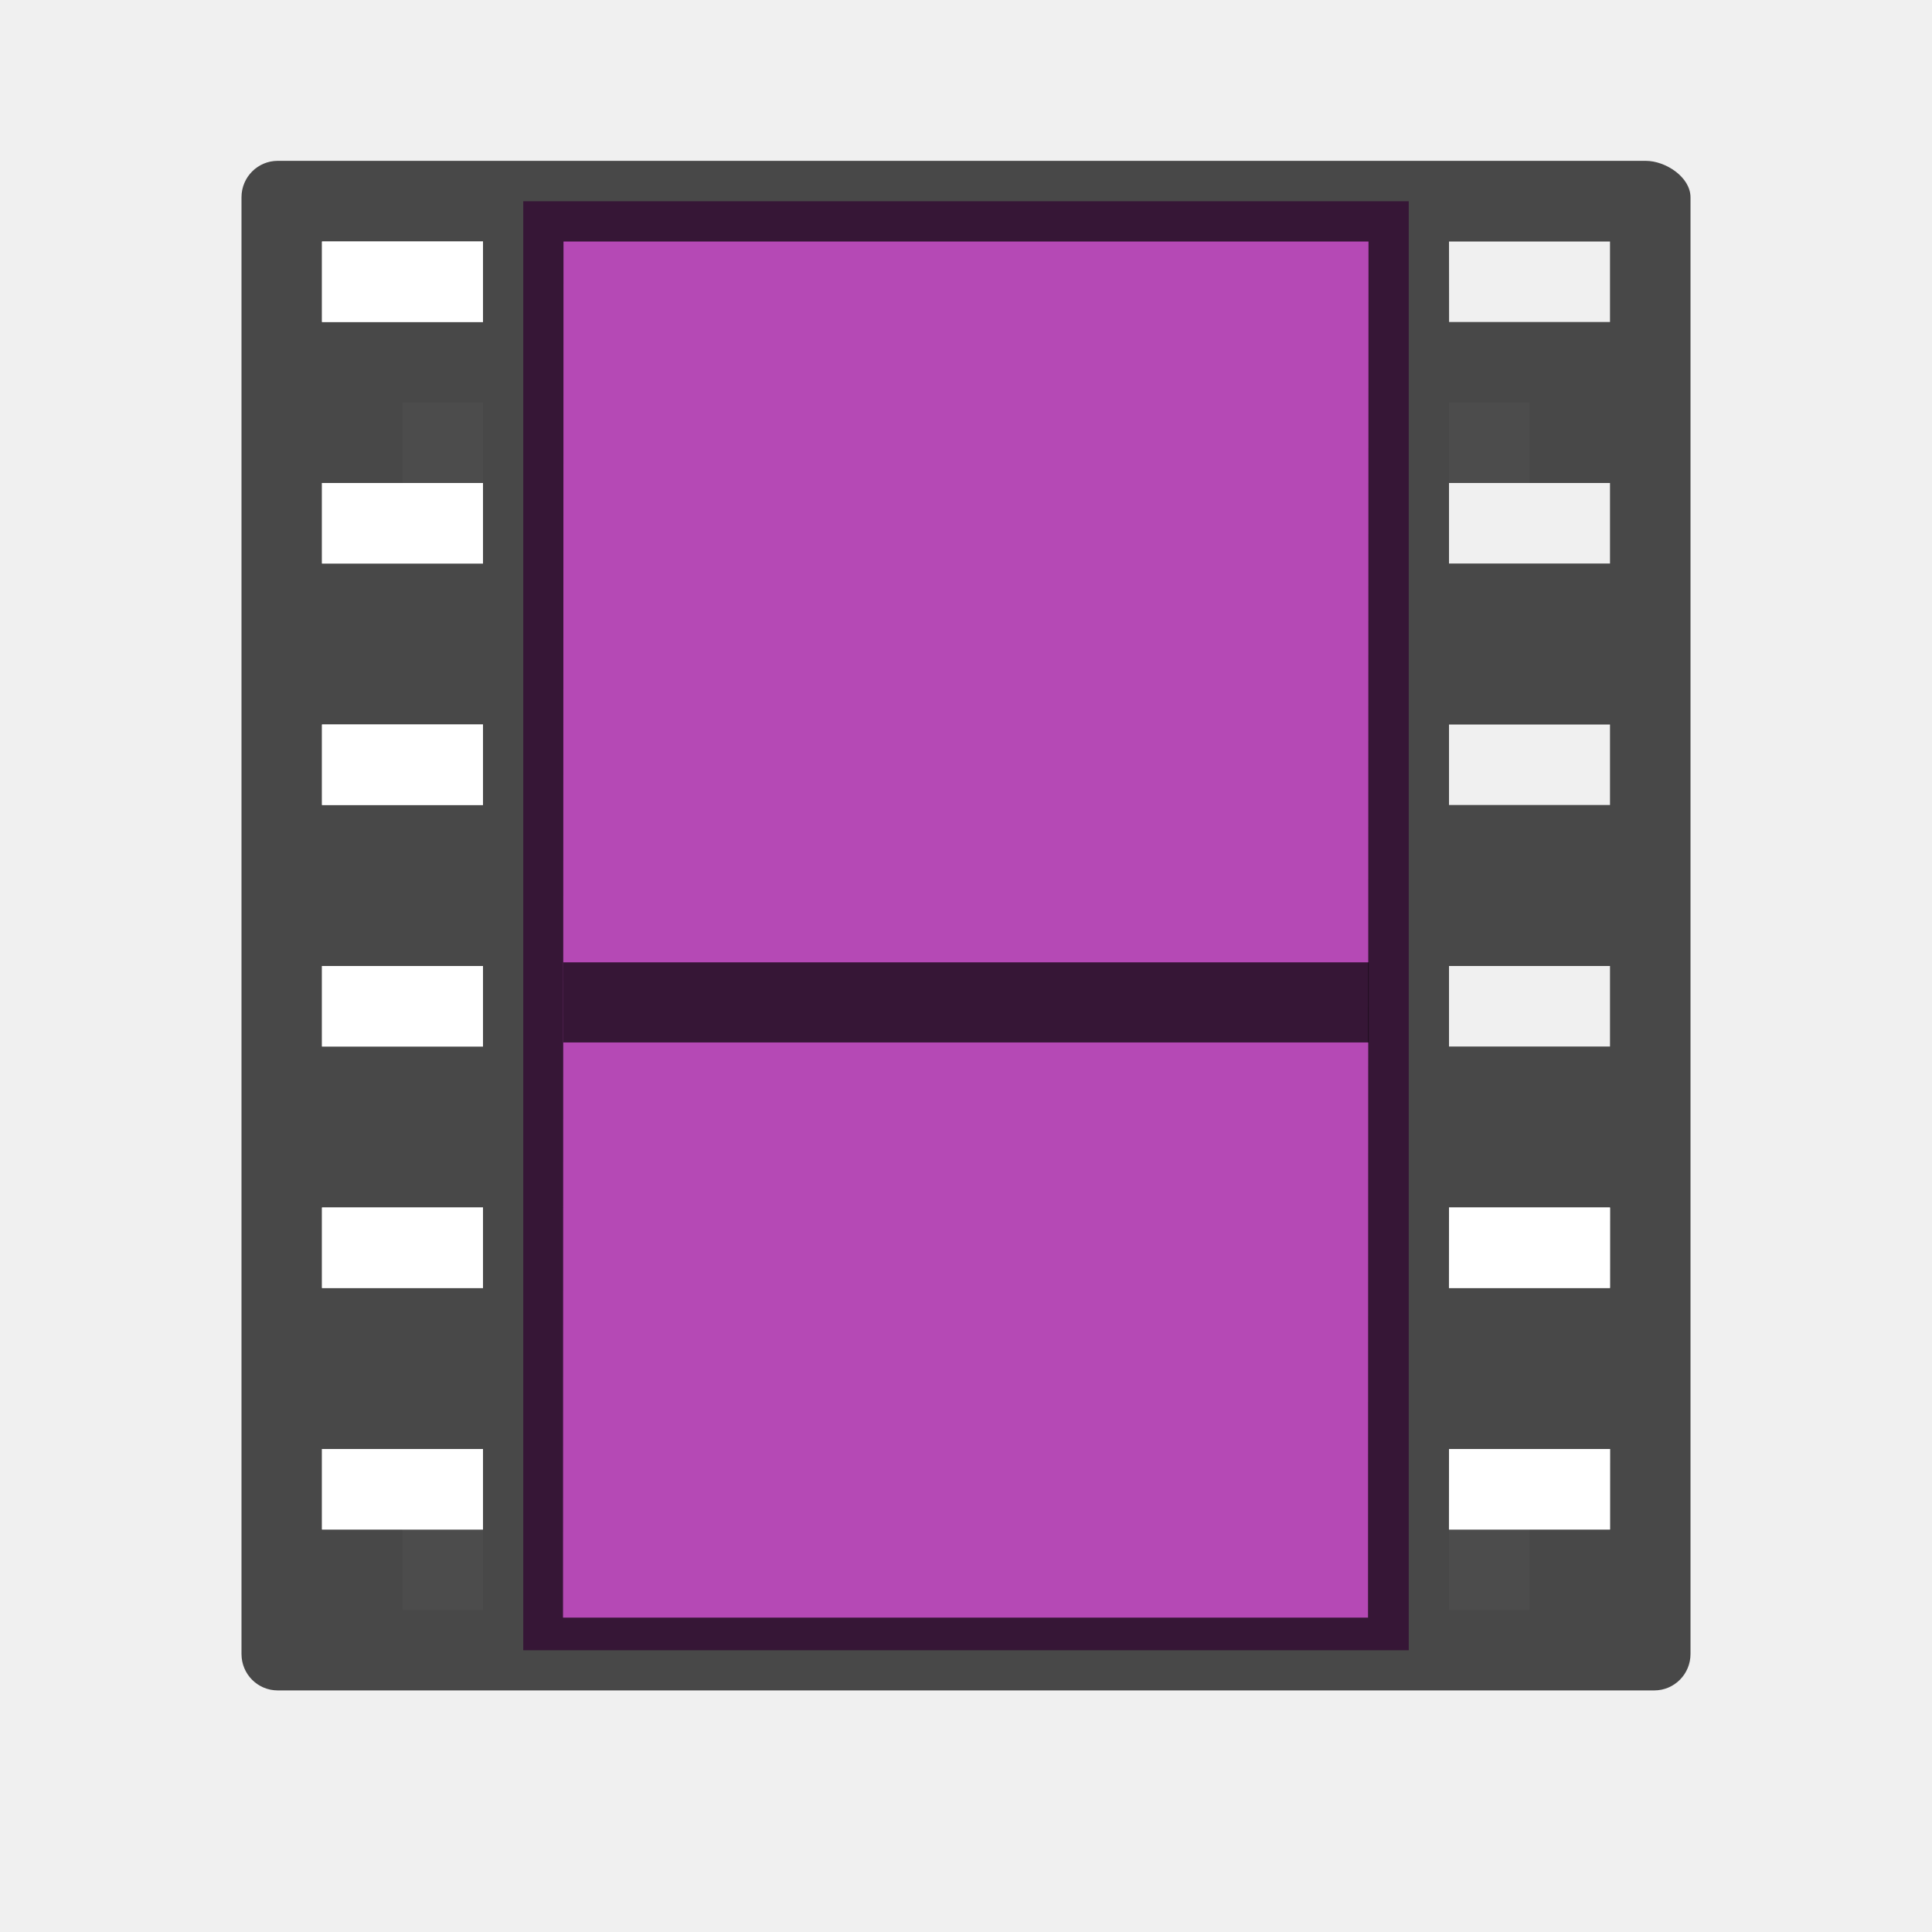
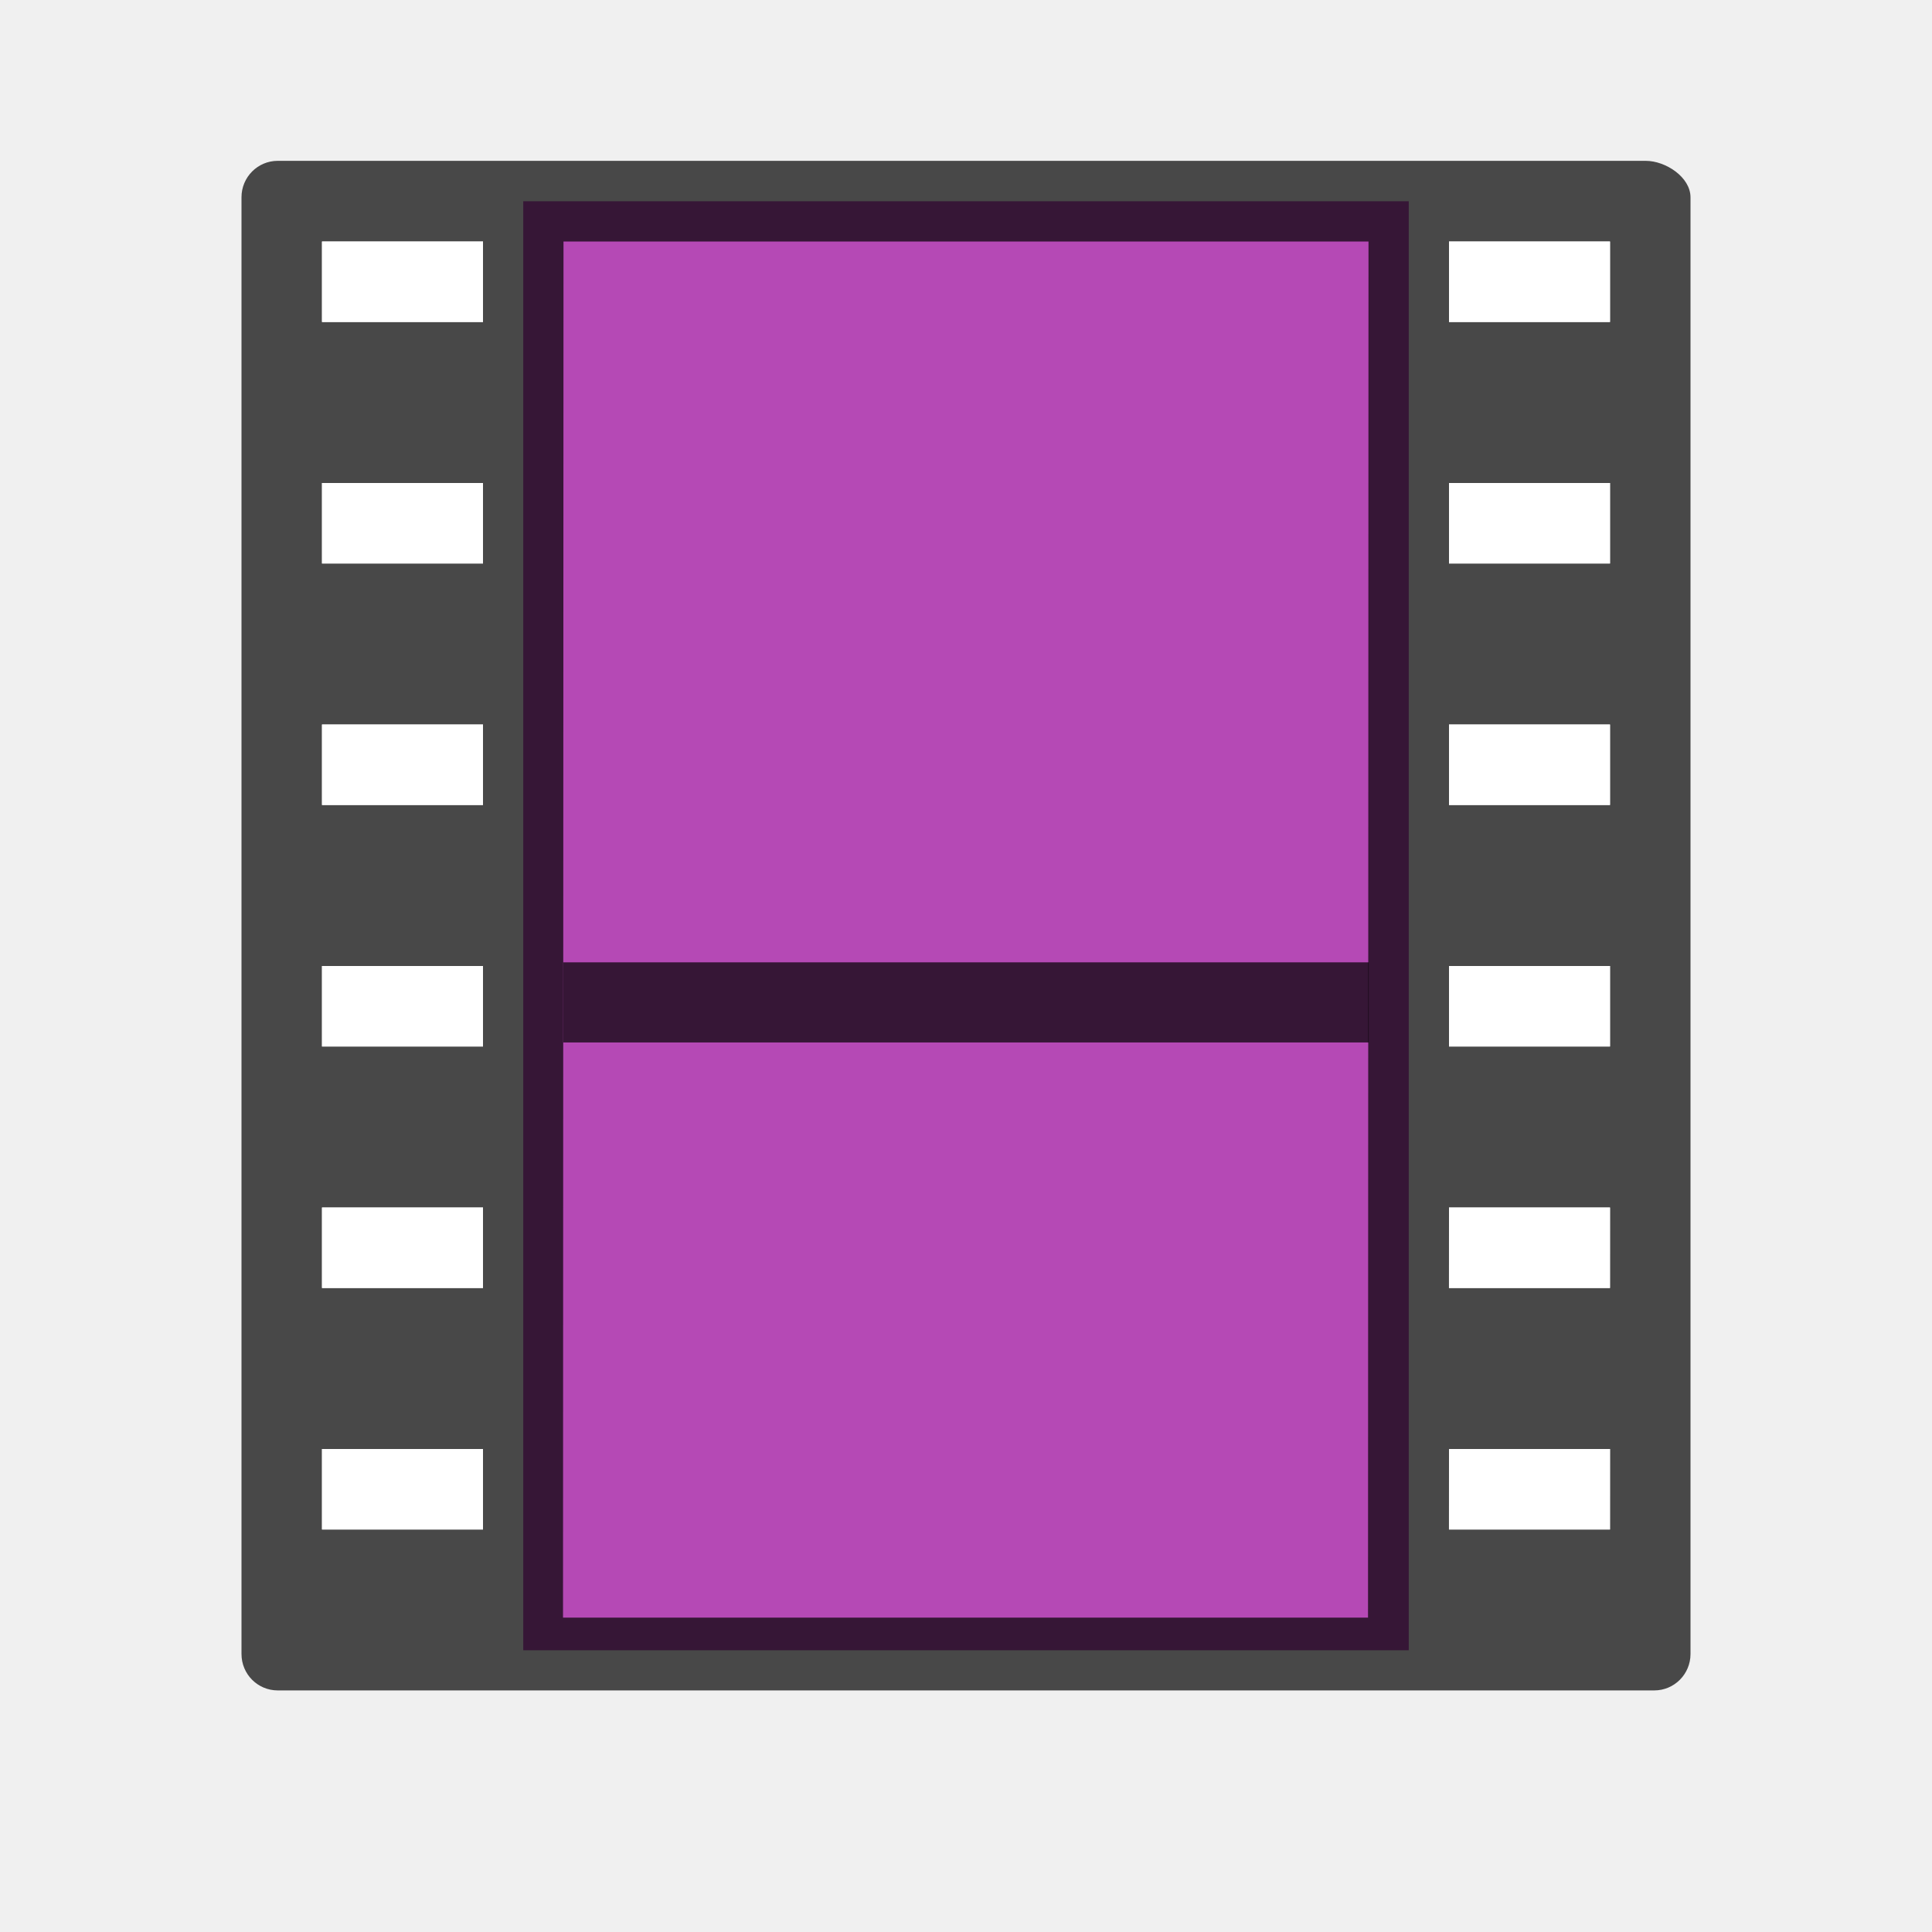
<svg xmlns="http://www.w3.org/2000/svg" viewBox="0 0 24 24" version="1.1" id="svg4">
  <defs id="defs8" />
-   <rect style="opacity:1;fill:#ffffff;fill-opacity:1;fill-rule:nonzero;stroke:none;stroke-width:1;stroke-linecap:round;stroke-linejoin:round;stroke-miterlimit:4;stroke-dasharray:none;stroke-dashoffset:0;stroke-opacity:1" id="rect845" width="1" height="1" x="5" y="5" />
-   <rect style="opacity:1;fill:#ffffff;fill-opacity:1;fill-rule:nonzero;stroke:none;stroke-width:1;stroke-linecap:round;stroke-linejoin:round;stroke-miterlimit:4;stroke-dasharray:none;stroke-dashoffset:0;stroke-opacity:1" id="rect845-4" width="1" height="1" x="18" y="5" />
-   <rect style="opacity:1;fill:#ffffff;fill-opacity:1;fill-rule:nonzero;stroke:none;stroke-width:1;stroke-linecap:round;stroke-linejoin:round;stroke-miterlimit:4;stroke-dasharray:none;stroke-dashoffset:0;stroke-opacity:1" id="rect845-8" width="1" height="1" x="5" y="19" />
-   <rect style="opacity:1;fill:#ffffff;fill-opacity:1;fill-rule:nonzero;stroke:none;stroke-width:1;stroke-linecap:round;stroke-linejoin:round;stroke-miterlimit:4;stroke-dasharray:none;stroke-dashoffset:0;stroke-opacity:1" id="rect845-88" width="1" height="1" x="18" y="19" />
  <path id="path28" d="m 6.5,2.5 h 11 v 18 h -11 z" style="fill:#b549b5;fill-opacity:1;stroke-width:0.902" />
  <path id="path30" d="m 3.45,1.998 c -0.249,2.5e-5 -0.45,0.203 -0.45,0.452 v 18.097 c 2.5e-5,0.25 0.201,0.452 0.45,0.452 h 17.1 c 0.249,-2.5e-5 0.45,-0.203 0.45,-0.452 V 2.451 C 21,2.201 20.692,1.998 20.444,1.998 H 5.993 Z M 4,3 H 6 V 4 H 4 Z M 7,3 h 10 L 16.994,20.095 H 6.994 Z m 11,0 h 2 v 1 h -1.999 z M 4,6 H 6 V 7 H 4 Z m 14,0 h 2 v 1 h -2 z M 4,9 H 6 V 10 H 4 Z m 14,0 h 2 v 1 h -2 z M 4,12 h 2 v 1 H 4 Z m 14,0 h 2 v 1 h -2 z M 4,15 h 2 l -2.4e-4,1 H 4 Z m 14,0 h 2 l -6.4e-4,1 h -2 z M 4,18 h 2 l -2.4e-4,1 H 4 Z m 14,0 h 2 l -6.4e-4,1 h -2 z" style="opacity:0.7;stroke-width:0.902" />
  <path d="M 7.495,12.452 H 16.505" style="display:block;opacity:0.7;fill:none;stroke:#000000;stroke-width:0.995;stroke-linecap:square;stroke-linejoin:round" id="path32" />
-   <rect style="opacity:1;fill:#ffffff;fill-opacity:1;fill-rule:nonzero;stroke:none;stroke-width:2;stroke-linecap:round;stroke-linejoin:round;stroke-miterlimit:4;stroke-dasharray:none;stroke-opacity:1" id="rect911" width="2" height="1" x="4" y="3" />
-   <rect y="6" x="4" height="1" width="2" id="rect913" style="opacity:1;fill:#ffffff;fill-opacity:1;fill-rule:nonzero;stroke:none;stroke-width:2;stroke-linecap:round;stroke-linejoin:round;stroke-miterlimit:4;stroke-dasharray:none;stroke-opacity:1" />
-   <rect style="opacity:1;fill:#ffffff;fill-opacity:1;fill-rule:nonzero;stroke:none;stroke-width:2;stroke-linecap:round;stroke-linejoin:round;stroke-miterlimit:4;stroke-dasharray:none;stroke-opacity:1" id="rect915" width="2" height="1" x="4" y="9" />
-   <rect y="12" x="4" height="1" width="2" id="rect917" style="opacity:1;fill:#ffffff;fill-opacity:1;fill-rule:nonzero;stroke:none;stroke-width:2;stroke-linecap:round;stroke-linejoin:round;stroke-miterlimit:4;stroke-dasharray:none;stroke-opacity:1" />
-   <rect style="opacity:1;fill:#ffffff;fill-opacity:1;fill-rule:nonzero;stroke:none;stroke-width:2;stroke-linecap:round;stroke-linejoin:round;stroke-miterlimit:4;stroke-dasharray:none;stroke-opacity:1" id="rect919" width="2" height="1" x="4" y="15" />
-   <rect y="18" x="4" height="1" width="2" id="rect921" style="opacity:1;fill:#ffffff;fill-opacity:1;fill-rule:nonzero;stroke:none;stroke-width:2;stroke-linecap:round;stroke-linejoin:round;stroke-miterlimit:4;stroke-dasharray:none;stroke-opacity:1" />
-   <rect y="15" x="18" height="1" width="2" id="rect923" style="opacity:1;fill:#ffffff;fill-opacity:1;fill-rule:nonzero;stroke:none;stroke-width:2;stroke-linecap:round;stroke-linejoin:round;stroke-miterlimit:4;stroke-dasharray:none;stroke-opacity:1" />
-   <rect style="opacity:1;fill:#ffffff;fill-opacity:1;fill-rule:nonzero;stroke:none;stroke-width:2;stroke-linecap:round;stroke-linejoin:round;stroke-miterlimit:4;stroke-dasharray:none;stroke-opacity:1" id="rect925" width="2" height="1" x="18" y="18" />
+   <rect style="opacity:1;fill:#ffffff;fill-opacity:1;fill-rule:evenodd;stroke:none;stroke-width:2;stroke-linecap:butt;stroke-linejoin:round;stroke-miterlimit:4;stroke-dasharray:none;stroke-opacity:1" id="rect829" width="2" height="1" x="4" y="3" />
+   <rect y="6" x="4" height="1" width="2" id="rect831" style="opacity:1;fill:#ffffff;fill-opacity:1;fill-rule:evenodd;stroke:none;stroke-width:2;stroke-linecap:butt;stroke-linejoin:round;stroke-miterlimit:4;stroke-dasharray:none;stroke-opacity:1" />
+   <rect y="9" x="4" height="1" width="2" id="rect833" style="opacity:1;fill:#ffffff;fill-opacity:1;fill-rule:evenodd;stroke:none;stroke-width:2;stroke-linecap:butt;stroke-linejoin:round;stroke-miterlimit:4;stroke-dasharray:none;stroke-opacity:1" />
+   <rect style="opacity:1;fill:#ffffff;fill-opacity:1;fill-rule:evenodd;stroke:none;stroke-width:2;stroke-linecap:butt;stroke-linejoin:round;stroke-miterlimit:4;stroke-dasharray:none;stroke-opacity:1" id="rect835" width="2" height="1" x="4" y="12" />
+   <rect style="opacity:1;fill:#ffffff;fill-opacity:1;fill-rule:evenodd;stroke:none;stroke-width:2;stroke-linecap:butt;stroke-linejoin:round;stroke-miterlimit:4;stroke-dasharray:none;stroke-opacity:1" id="rect837" width="2" height="1" x="4" y="15" />
+   <rect y="18" x="4" height="1" width="2" id="rect839" style="opacity:1;fill:#ffffff;fill-opacity:1;fill-rule:evenodd;stroke:none;stroke-width:2;stroke-linecap:butt;stroke-linejoin:round;stroke-miterlimit:4;stroke-dasharray:none;stroke-opacity:1" />
+   <rect y="3" x="18" height="1" width="2" id="rect841" style="opacity:1;fill:#ffffff;fill-opacity:1;fill-rule:evenodd;stroke:none;stroke-width:2;stroke-linecap:butt;stroke-linejoin:round;stroke-miterlimit:4;stroke-dasharray:none;stroke-opacity:1" />
+   <rect style="opacity:1;fill:#ffffff;fill-opacity:1;fill-rule:evenodd;stroke:none;stroke-width:2;stroke-linecap:butt;stroke-linejoin:round;stroke-miterlimit:4;stroke-dasharray:none;stroke-opacity:1" id="rect843" width="2" height="1" x="18" y="6" />
+   <rect style="opacity:1;fill:#ffffff;fill-opacity:1;fill-rule:evenodd;stroke:none;stroke-width:2;stroke-linecap:butt;stroke-linejoin:round;stroke-miterlimit:4;stroke-dasharray:none;stroke-opacity:1" id="rect845" width="2" height="1" x="18" y="9" />
+   <rect y="12" x="18" height="1" width="2" id="rect847" style="opacity:1;fill:#ffffff;fill-opacity:1;fill-rule:evenodd;stroke:none;stroke-width:2;stroke-linecap:butt;stroke-linejoin:round;stroke-miterlimit:4;stroke-dasharray:none;stroke-opacity:1" />
+   <rect y="15" x="18" height="1" width="2" id="rect849" style="opacity:1;fill:#ffffff;fill-opacity:1;fill-rule:evenodd;stroke:none;stroke-width:2;stroke-linecap:butt;stroke-linejoin:round;stroke-miterlimit:4;stroke-dasharray:none;stroke-opacity:1" />
+   <rect style="opacity:1;fill:#ffffff;fill-opacity:1;fill-rule:evenodd;stroke:none;stroke-width:2;stroke-linecap:butt;stroke-linejoin:round;stroke-miterlimit:4;stroke-dasharray:none;stroke-opacity:1" id="rect851" width="2" height="1" x="18" y="18" />
</svg>
